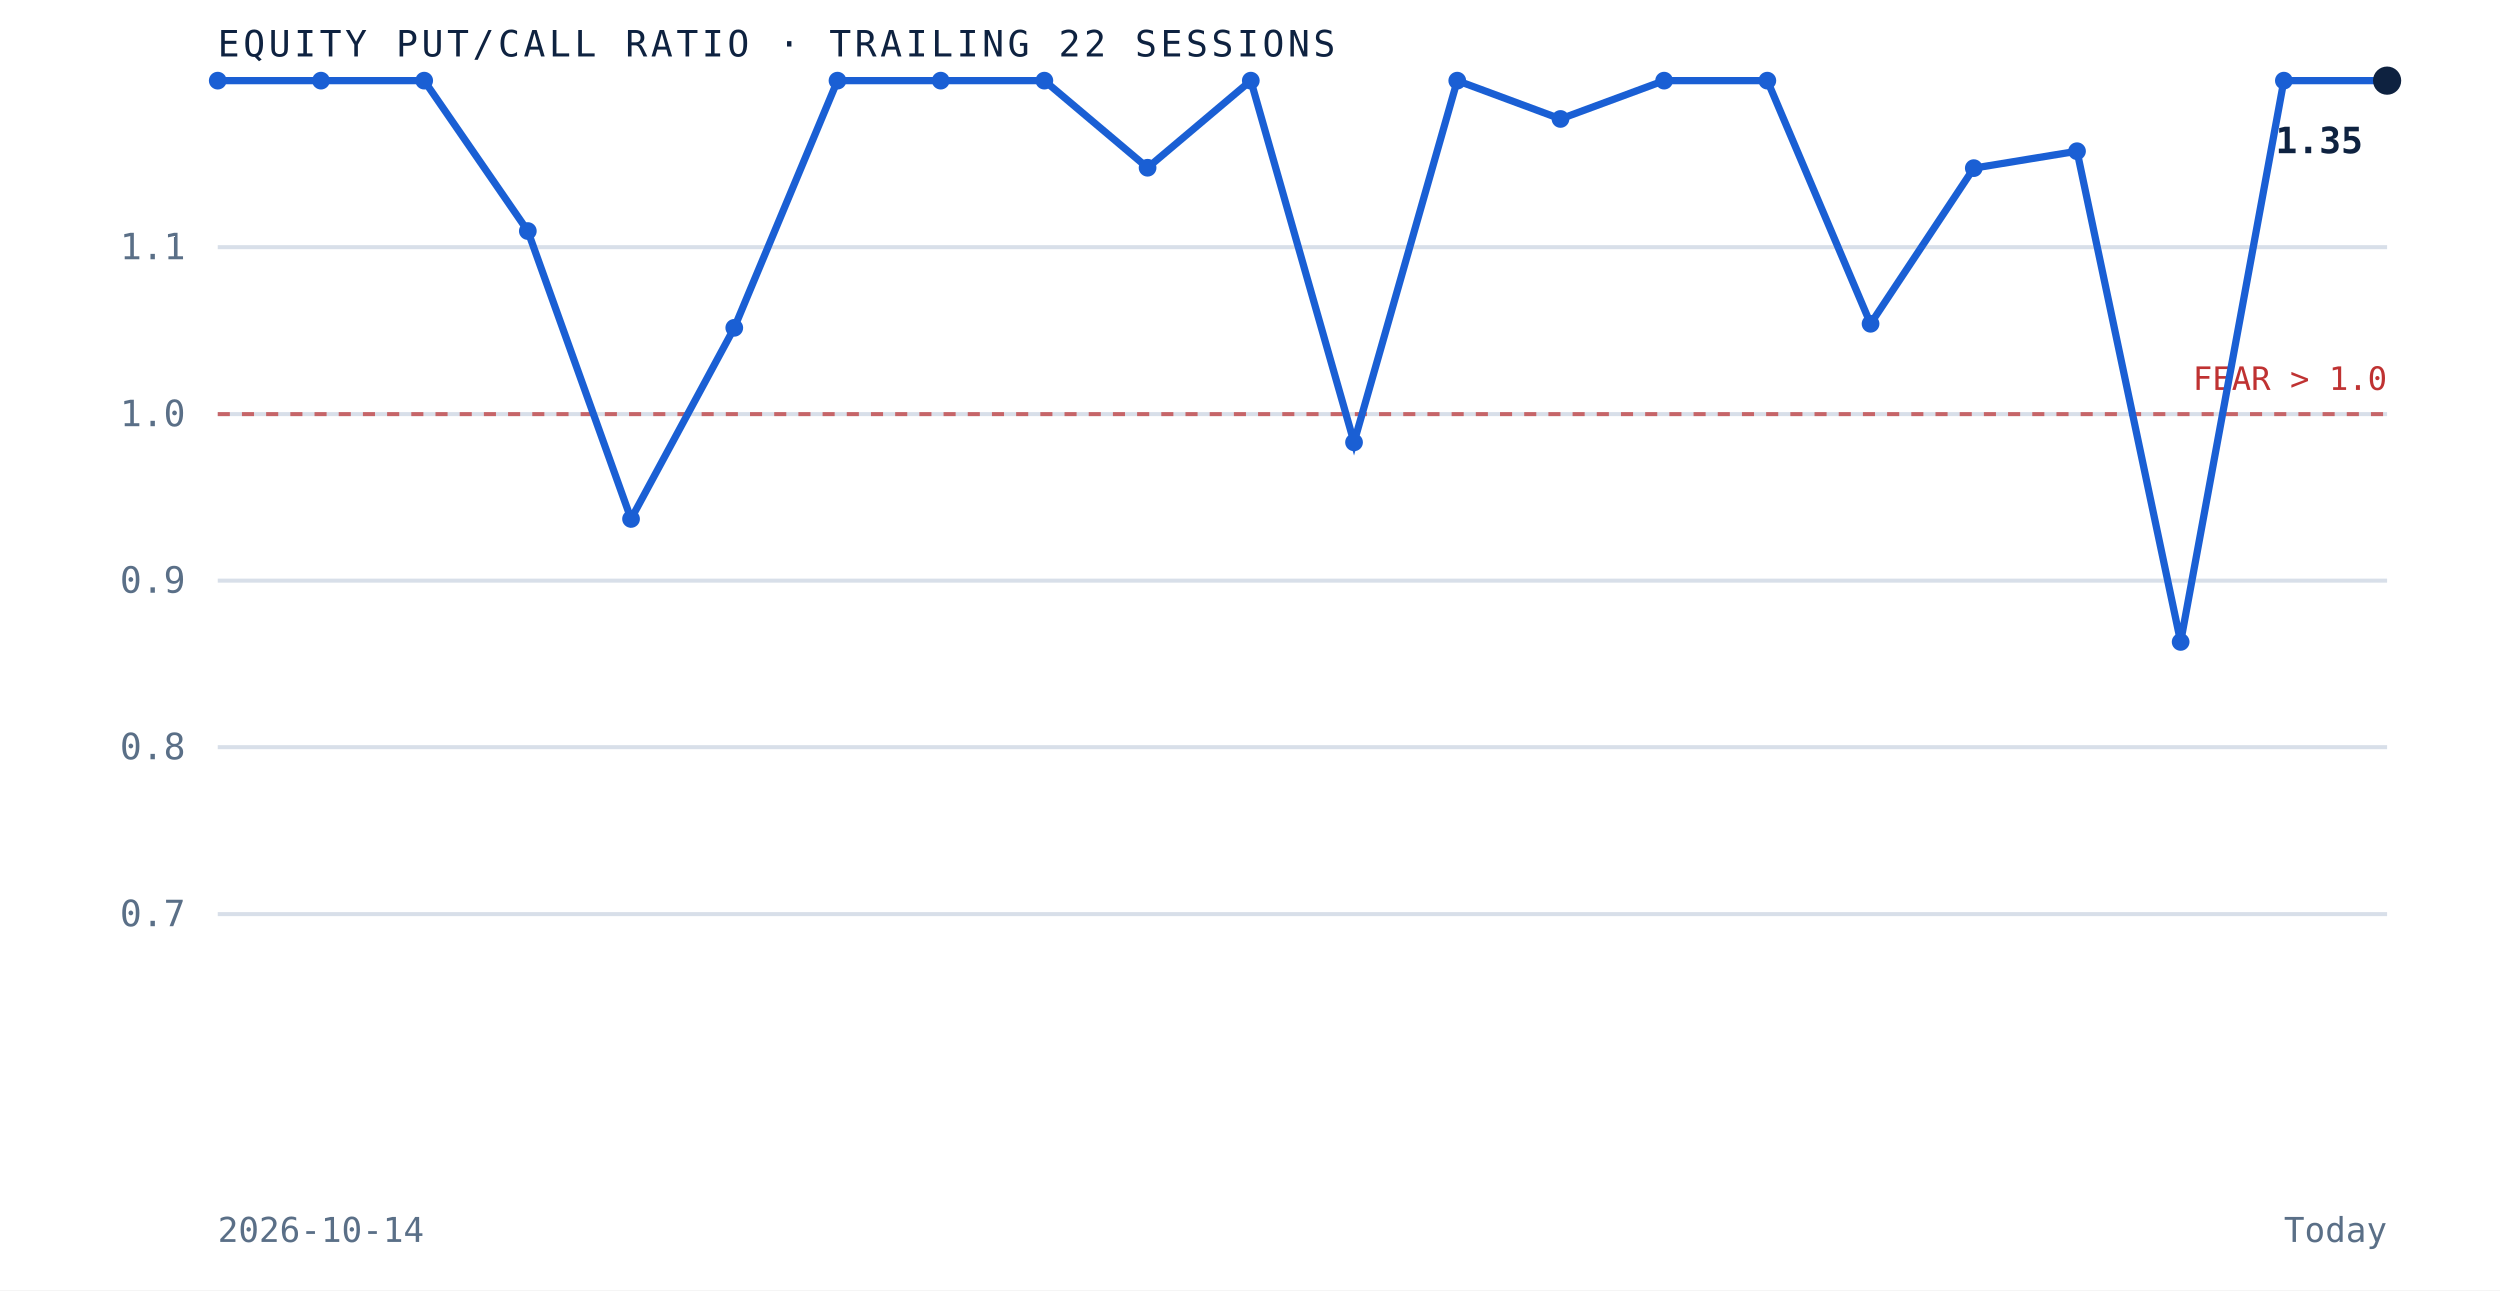
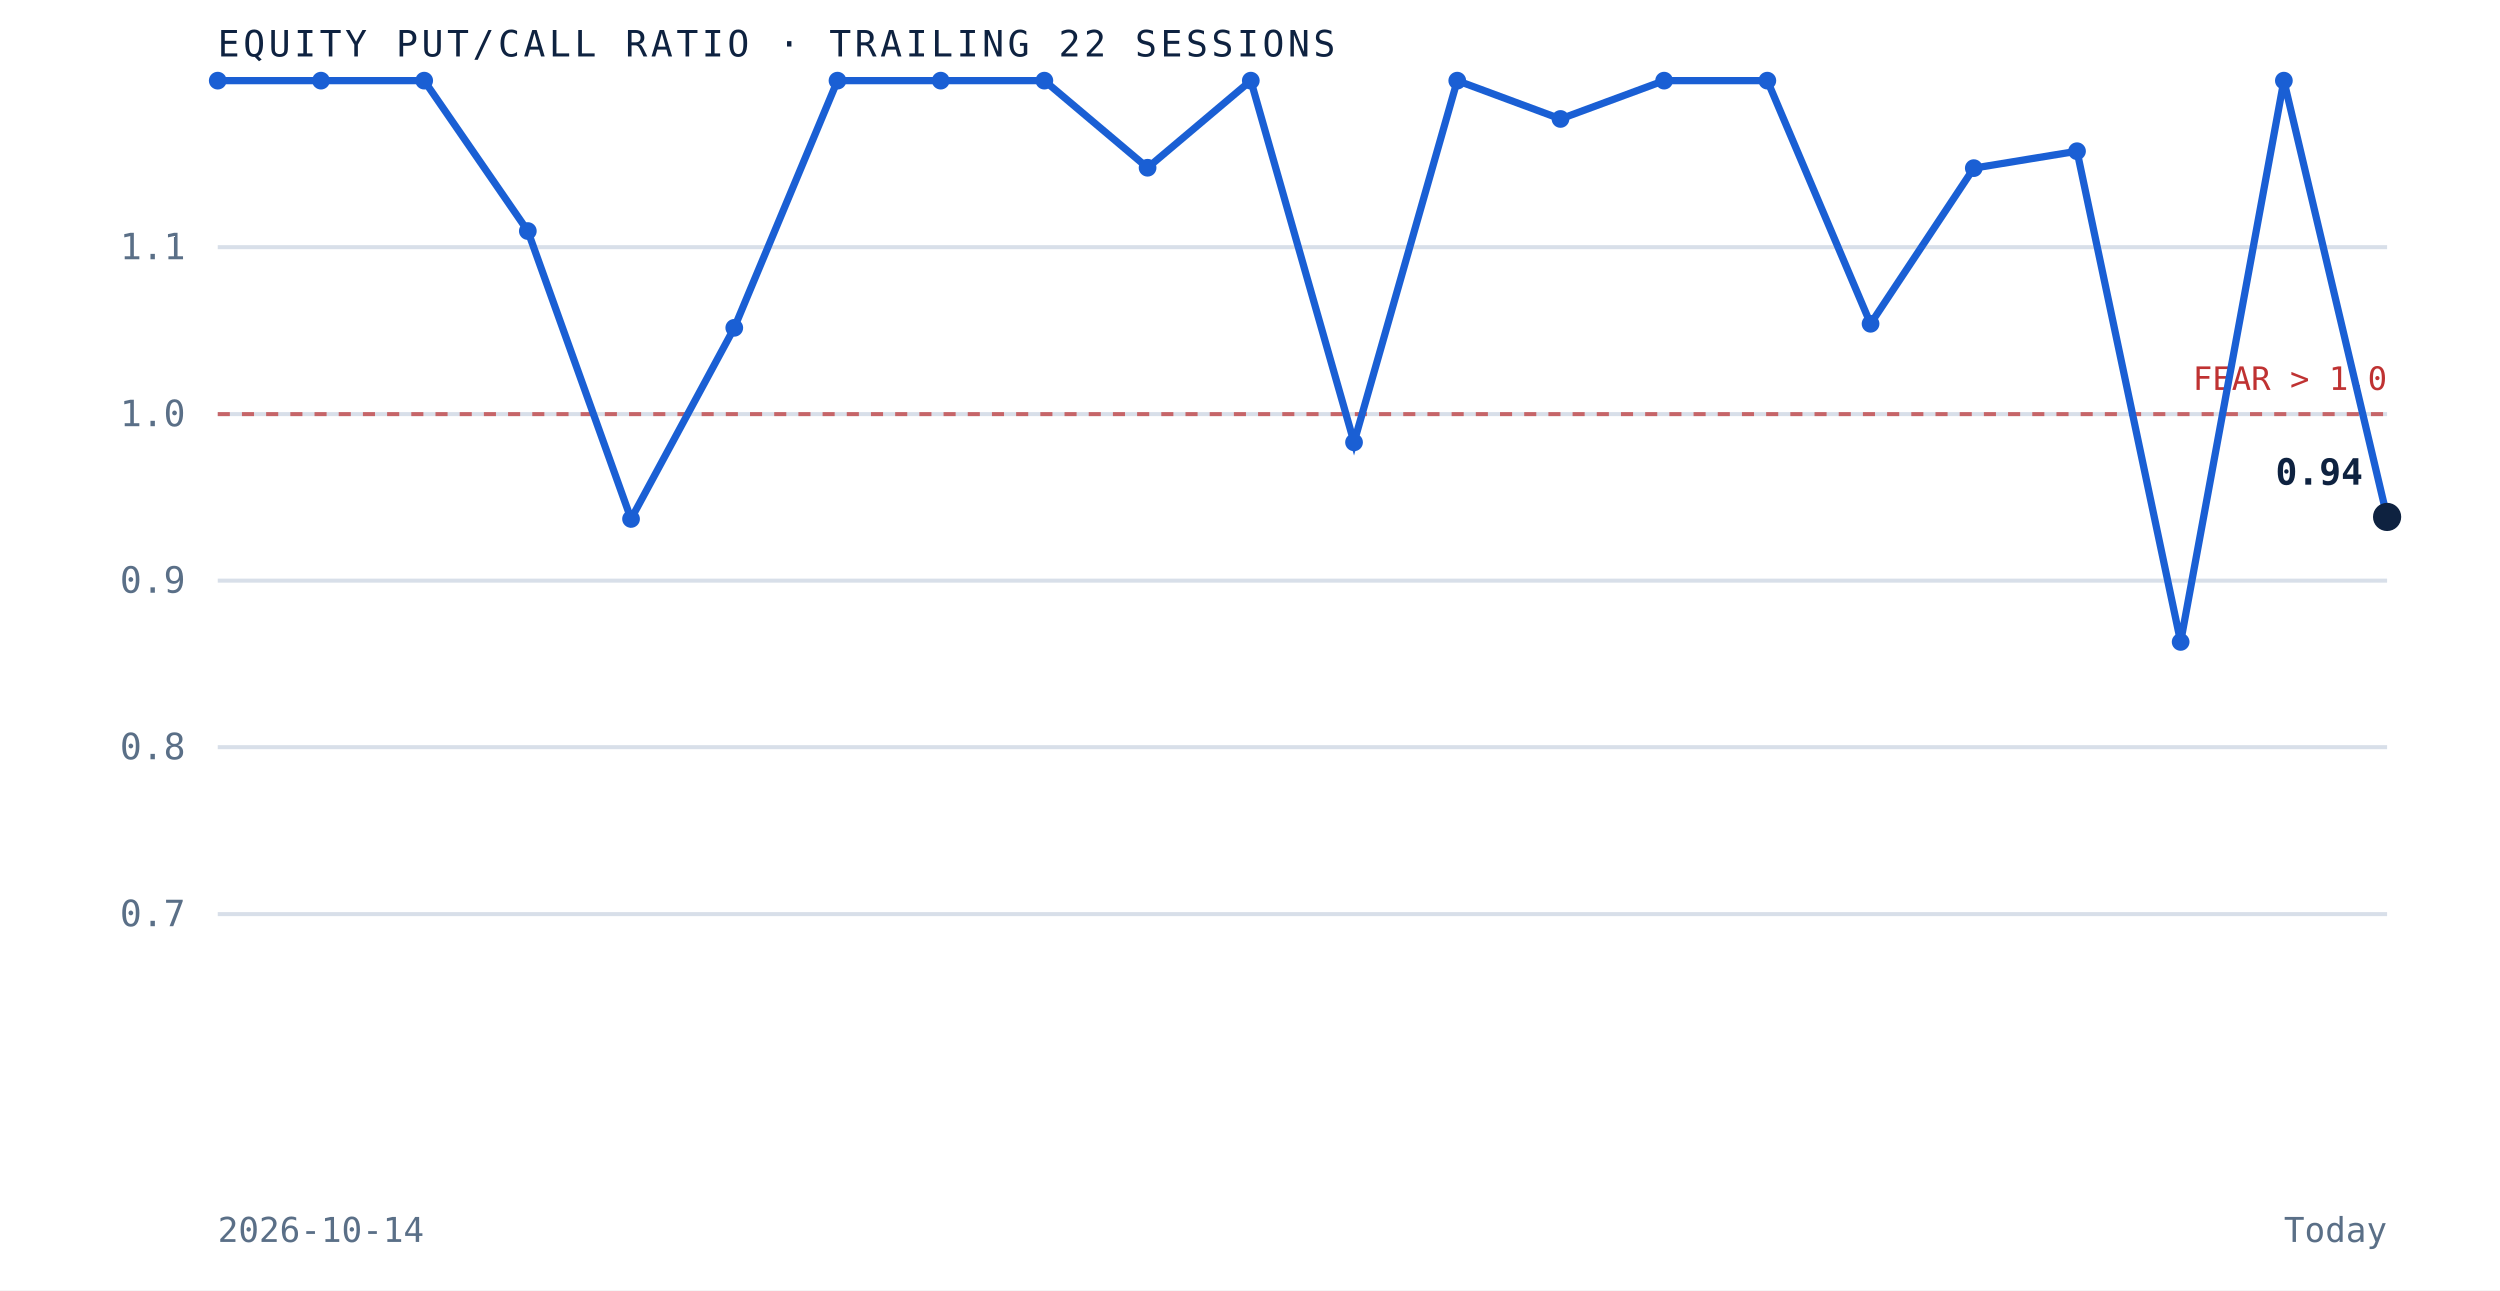
<svg xmlns="http://www.w3.org/2000/svg" viewBox="0 0 620 320" role="img" aria-label="Equity put to call ratio over the trailing 22 sessions" preserveAspectRatio="xMidYMid meet" style="width:100%;height:auto;display:block">
  <rect x="0" y="0" width="620" height="320" fill="white" />
  <line x1="54" y1="226.7" x2="592" y2="226.7" stroke="#d8dfe9" stroke-width="1" />
  <text x="46" y="229.7" text-anchor="end" font-family="'JetBrains Mono', monospace" font-size="9" fill="#5a6f87">0.7</text>
  <line x1="54" y1="185.3" x2="592" y2="185.3" stroke="#d8dfe9" stroke-width="1" />
  <text x="46" y="188.3" text-anchor="end" font-family="'JetBrains Mono', monospace" font-size="9" fill="#5a6f87">0.8</text>
  <line x1="54" y1="144.0" x2="592" y2="144.0" stroke="#d8dfe9" stroke-width="1" />
  <text x="46" y="147.0" text-anchor="end" font-family="'JetBrains Mono', monospace" font-size="9" fill="#5a6f87">0.9</text>
  <line x1="54" y1="102.7" x2="592" y2="102.7" stroke="#d8dfe9" stroke-width="1" />
  <text x="46" y="105.7" text-anchor="end" font-family="'JetBrains Mono', monospace" font-size="9" fill="#5a6f87">1.0</text>
  <line x1="54" y1="61.3" x2="592" y2="61.3" stroke="#d8dfe9" stroke-width="1" />
  <text x="46" y="64.3" text-anchor="end" font-family="'JetBrains Mono', monospace" font-size="9" fill="#5a6f87">1.1</text>
  <line x1="54" y1="102.7" x2="592" y2="102.7" stroke="#bf3232" stroke-width="1" stroke-dasharray="3 3" opacity="0.7" />
  <text x="592" y="96.7" text-anchor="end" font-family="'JetBrains Mono', monospace" font-size="8" fill="#bf3232">FEAR &gt; 1.0</text>
-   <path d="M 54.0 20.0 L 79.6 20.0 L 105.2 20.0 L 130.9 57.3 L 156.5 128.7 L 182.1 81.3 L 207.7 20.0 L 233.3 20.0 L 259.0 20.0 L 284.6 41.6 L 310.2 20.0 L 335.8 109.7 L 361.4 20.0 L 387.0 29.5 L 412.7 20.0 L 438.3 20.0 L 463.9 80.3 L 489.5 41.7 L 515.1 37.5 L 540.8 159.2 L 566.4 20.0 L 592.0 20.0" fill="none" stroke="#1a5fd4" stroke-width="1.8" />
+   <path d="M 54.0 20.0 L 79.6 20.0 L 105.2 20.0 L 130.9 57.3 L 156.5 128.7 L 182.1 81.3 L 207.7 20.0 L 233.3 20.0 L 259.0 20.0 L 284.6 41.6 L 310.2 20.0 L 335.8 109.7 L 361.4 20.0 L 387.0 29.5 L 412.7 20.0 L 438.3 20.0 L 463.9 80.3 L 489.5 41.7 L 515.1 37.5 L 540.8 159.2 L 566.4 20.0 L 592.0 128.2" fill="none" stroke="#1a5fd4" stroke-width="1.8" />
  <circle cx="54.0" cy="20.0" r="2.2" fill="#1a5fd4" />
  <circle cx="79.6" cy="20.0" r="2.2" fill="#1a5fd4" />
  <circle cx="105.2" cy="20.0" r="2.2" fill="#1a5fd4" />
  <circle cx="130.9" cy="57.3" r="2.2" fill="#1a5fd4" />
  <circle cx="156.5" cy="128.7" r="2.2" fill="#1a5fd4" />
  <circle cx="182.1" cy="81.3" r="2.2" fill="#1a5fd4" />
  <circle cx="207.7" cy="20.0" r="2.2" fill="#1a5fd4" />
  <circle cx="233.3" cy="20.0" r="2.2" fill="#1a5fd4" />
  <circle cx="259.0" cy="20.0" r="2.2" fill="#1a5fd4" />
  <circle cx="284.6" cy="41.6" r="2.2" fill="#1a5fd4" />
  <circle cx="310.2" cy="20.0" r="2.2" fill="#1a5fd4" />
  <circle cx="335.8" cy="109.7" r="2.2" fill="#1a5fd4" />
  <circle cx="361.4" cy="20.0" r="2.2" fill="#1a5fd4" />
  <circle cx="387.0" cy="29.5" r="2.2" fill="#1a5fd4" />
  <circle cx="412.7" cy="20.0" r="2.2" fill="#1a5fd4" />
  <circle cx="438.3" cy="20.0" r="2.2" fill="#1a5fd4" />
  <circle cx="463.9" cy="80.3" r="2.2" fill="#1a5fd4" />
  <circle cx="489.5" cy="41.7" r="2.2" fill="#1a5fd4" />
  <circle cx="515.1" cy="37.5" r="2.2" fill="#1a5fd4" />
  <circle cx="540.8" cy="159.2" r="2.2" fill="#1a5fd4" />
  <circle cx="566.4" cy="20.0" r="2.2" fill="#1a5fd4" />
-   <circle cx="592.0" cy="20.0" r="3.5" fill="#0e2240" />
-   <text x="586.0" y="38.0" text-anchor="end" font-family="'JetBrains Mono', monospace" font-size="9" font-weight="bold" fill="#0e2240">1.35</text>
+   <circle cx="592.0" cy="128.2" r="3.5" fill="#0e2240" />
+   <text x="586.0" y="120.2" text-anchor="end" font-family="'JetBrains Mono', monospace" font-size="9" font-weight="bold" fill="#0e2240">0.94</text>
  <text x="54" y="14" font-family="'JetBrains Mono', monospace" font-size="9" letter-spacing="0.1em" fill="#0e2240">EQUITY PUT/CALL RATIO · TRAILING 22 SESSIONS</text>
  <text x="54" y="308" font-family="'JetBrains Mono', monospace" font-size="8.5" fill="#5a6f87">2026-10-14</text>
  <text x="592" y="308" text-anchor="end" font-family="'JetBrains Mono', monospace" font-size="8.5" fill="#5a6f87">Today</text>
</svg>
